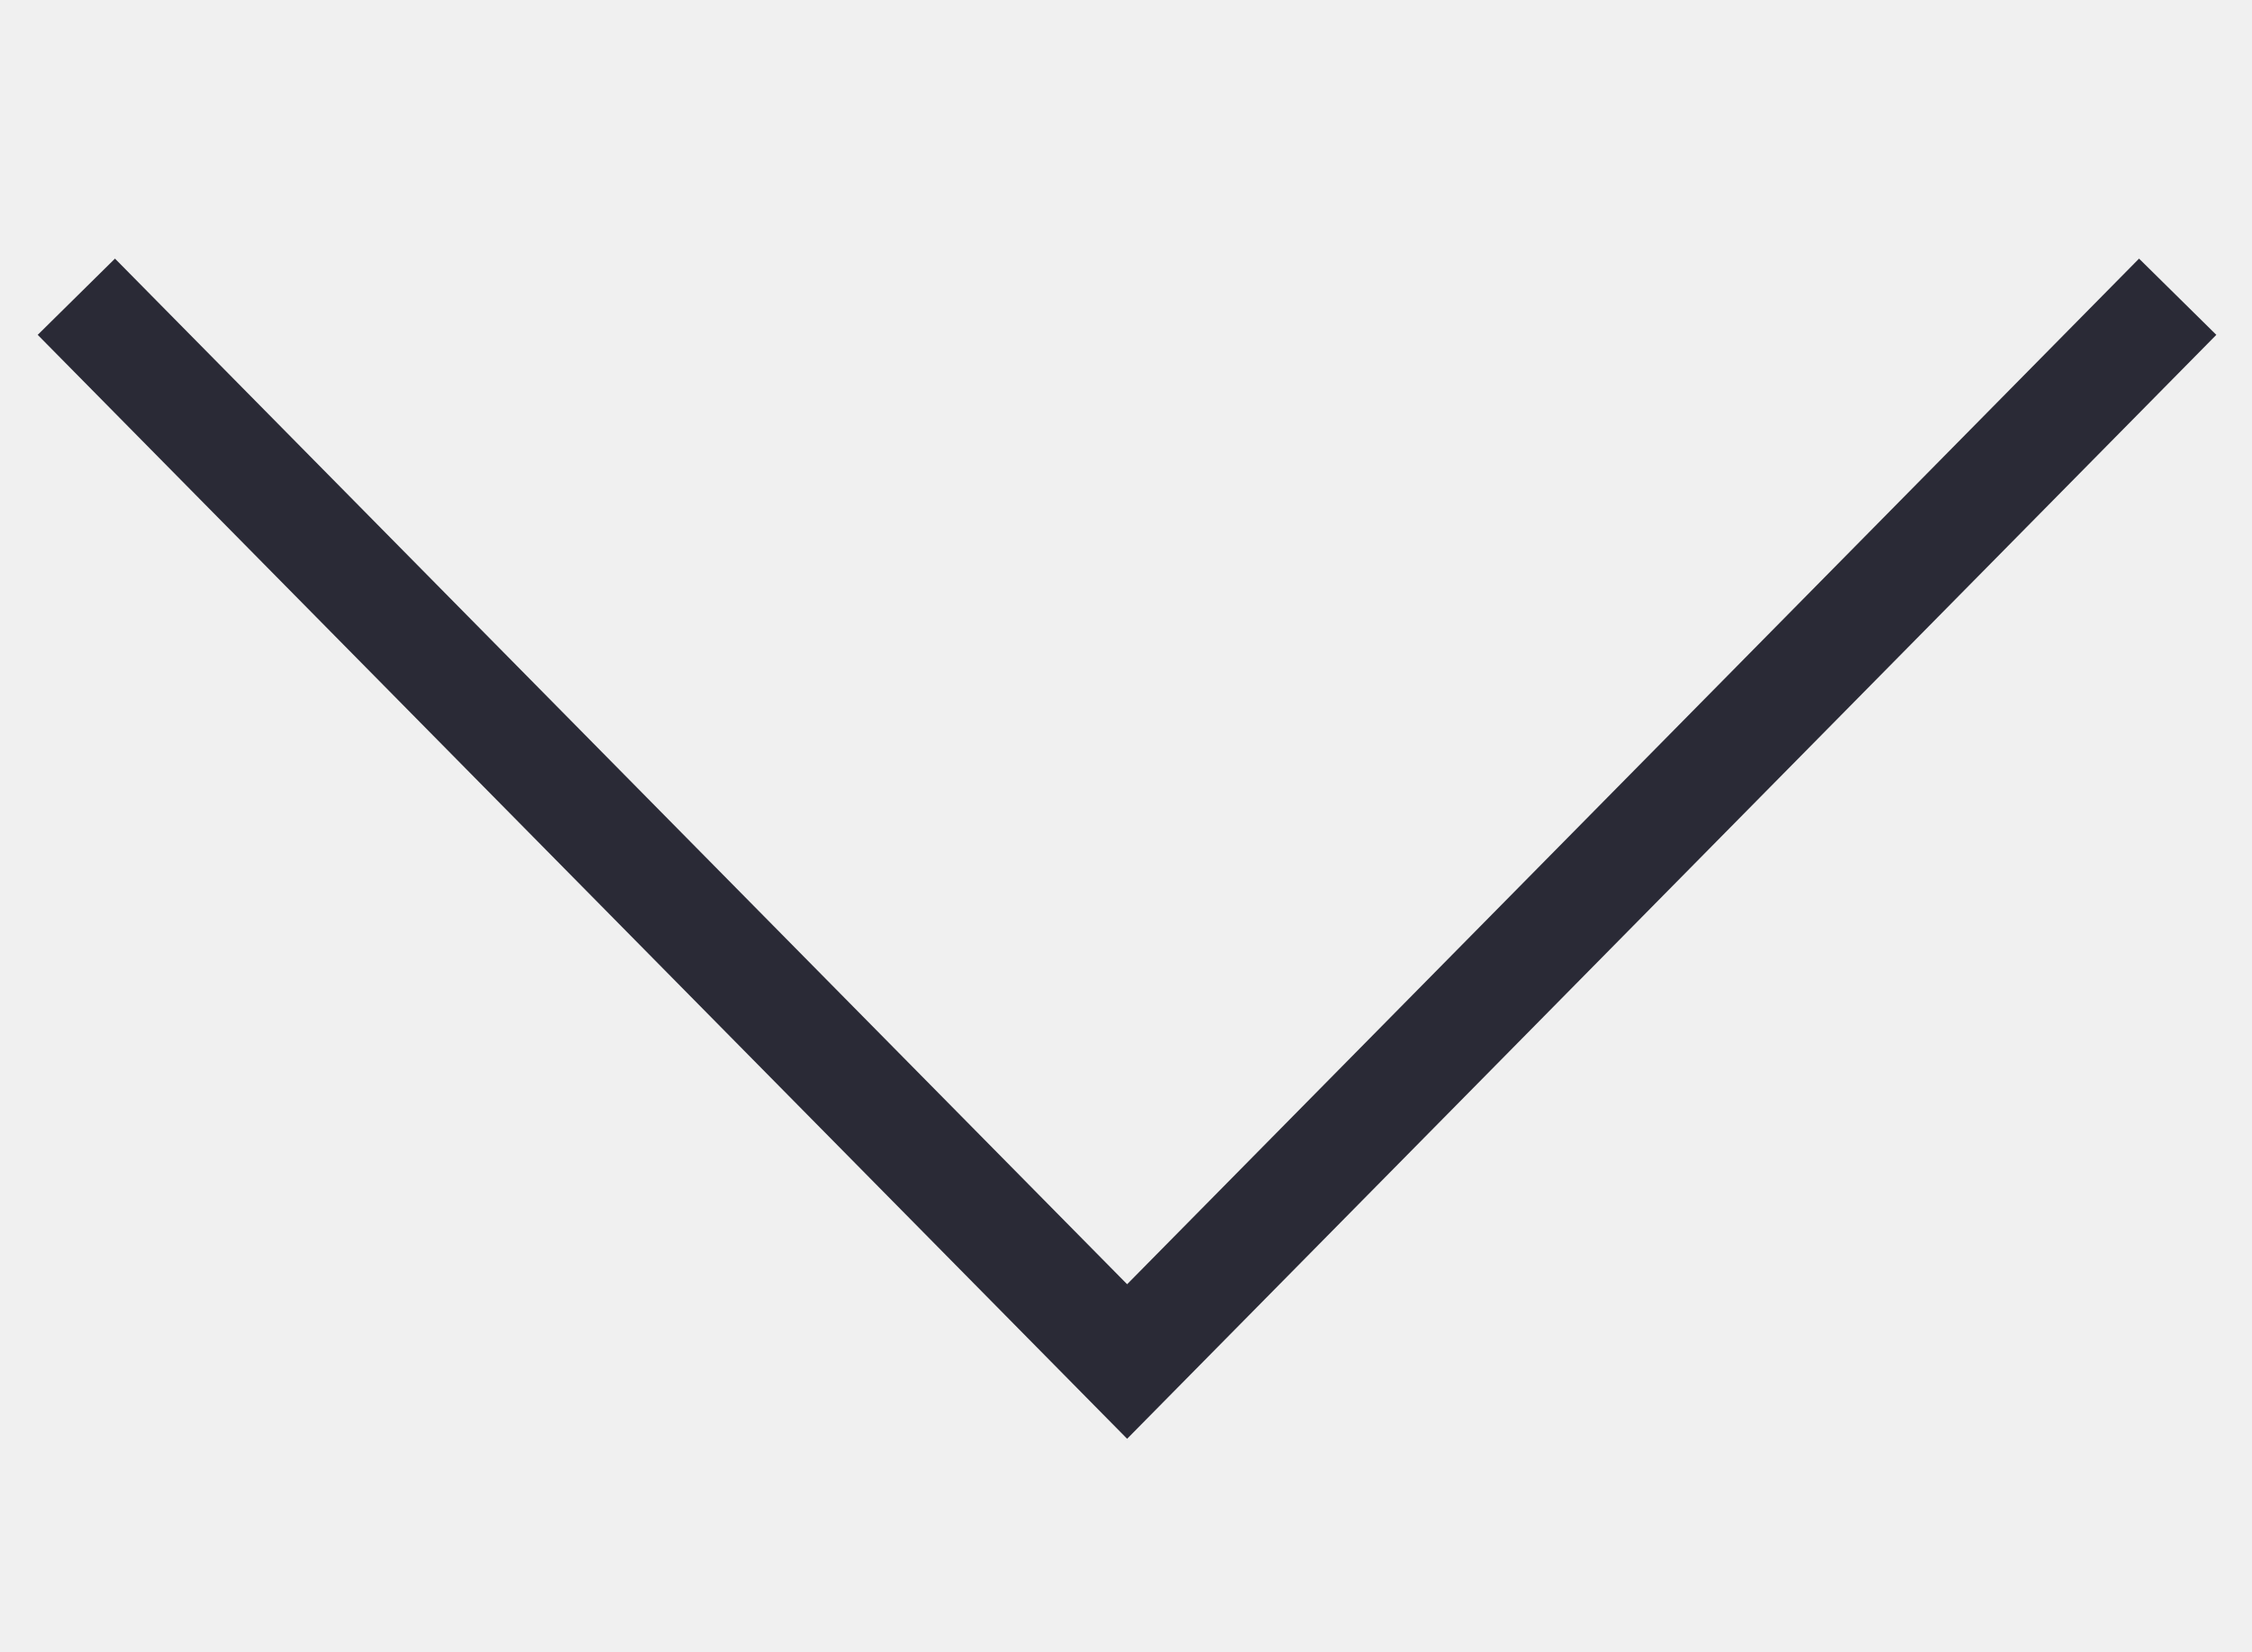
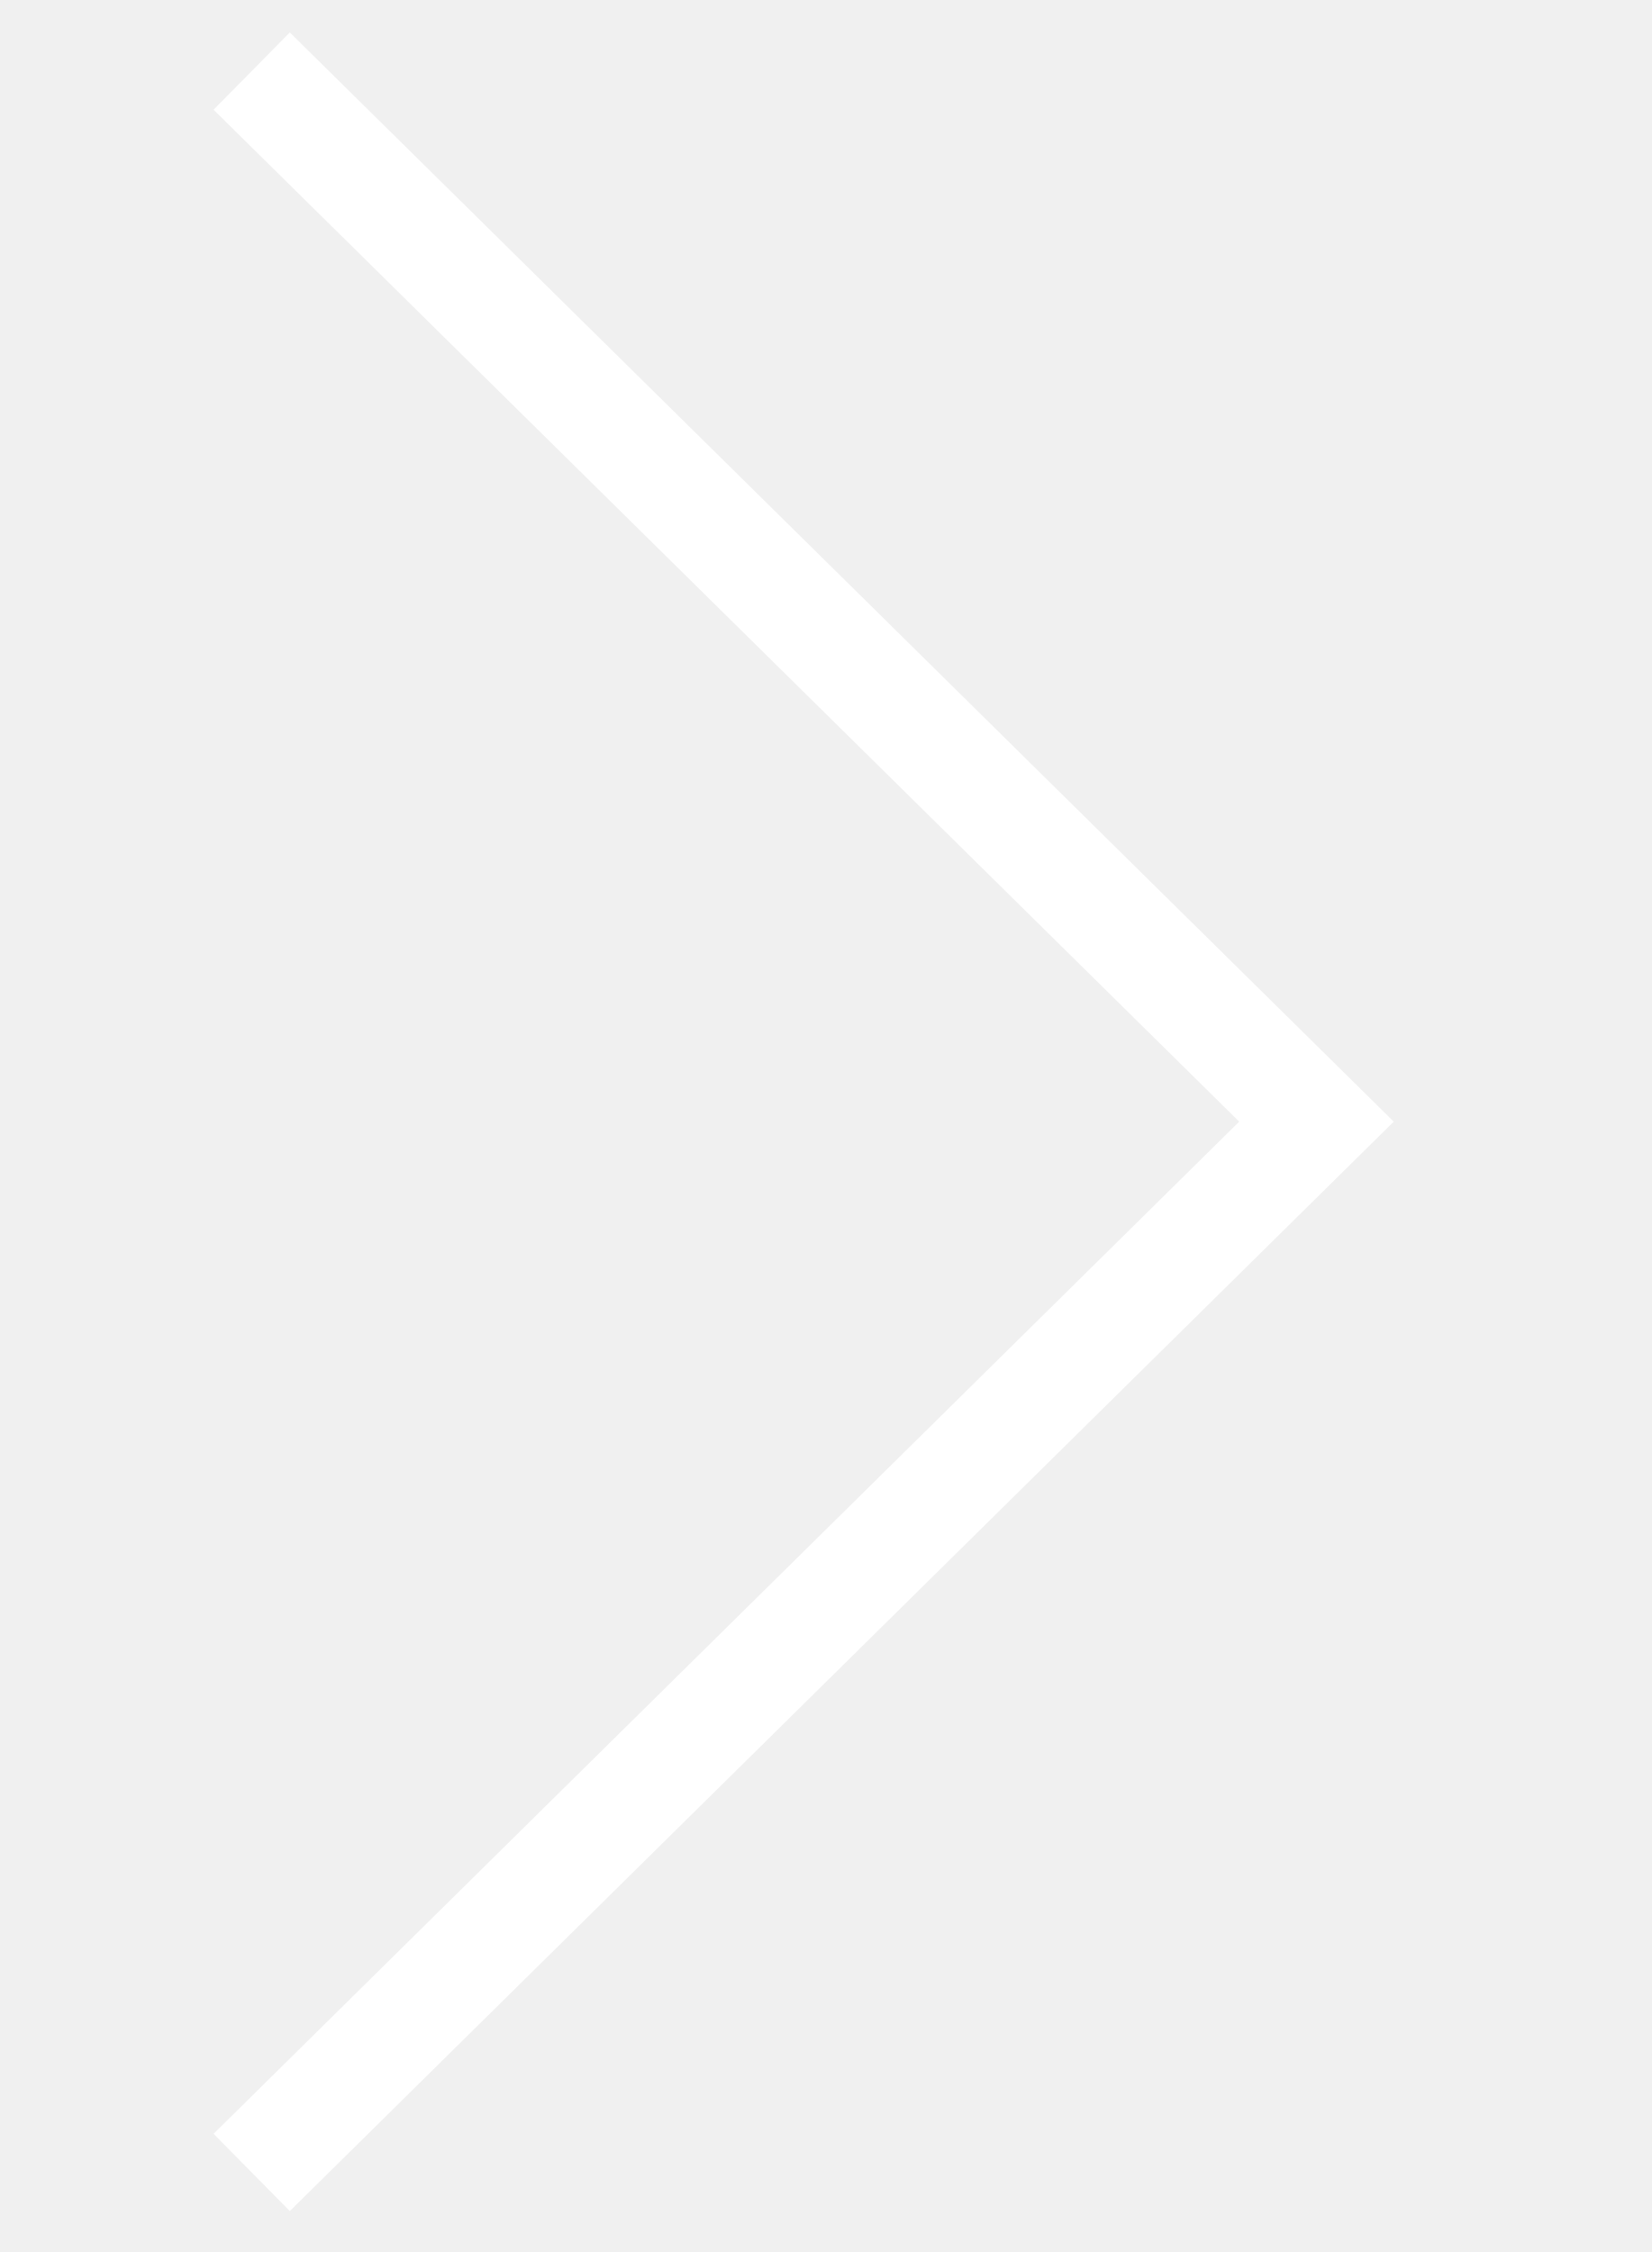
- <svg xmlns="http://www.w3.org/2000/svg" viewBox="0 0 30 22" height="22" width="30">
-   <path d="M29.01 3.953L15.015 18.138 1.017 3.953" stroke="#2a2a36" stroke-width="1.446" fill="none" />
+ <svg xmlns="http://www.w3.org/2000/svg" viewBox="0 0 22 30" height="30" width="22" id="svg2" version="1.1">
+   <defs id="defs10" />
+   <path d="M 3.353,0.947 17.538,14.942 3.353,28.94" id="path6" style="fill:none;stroke:#ffffff;stroke-width:1.446;stroke-opacity:1" />
</svg>
